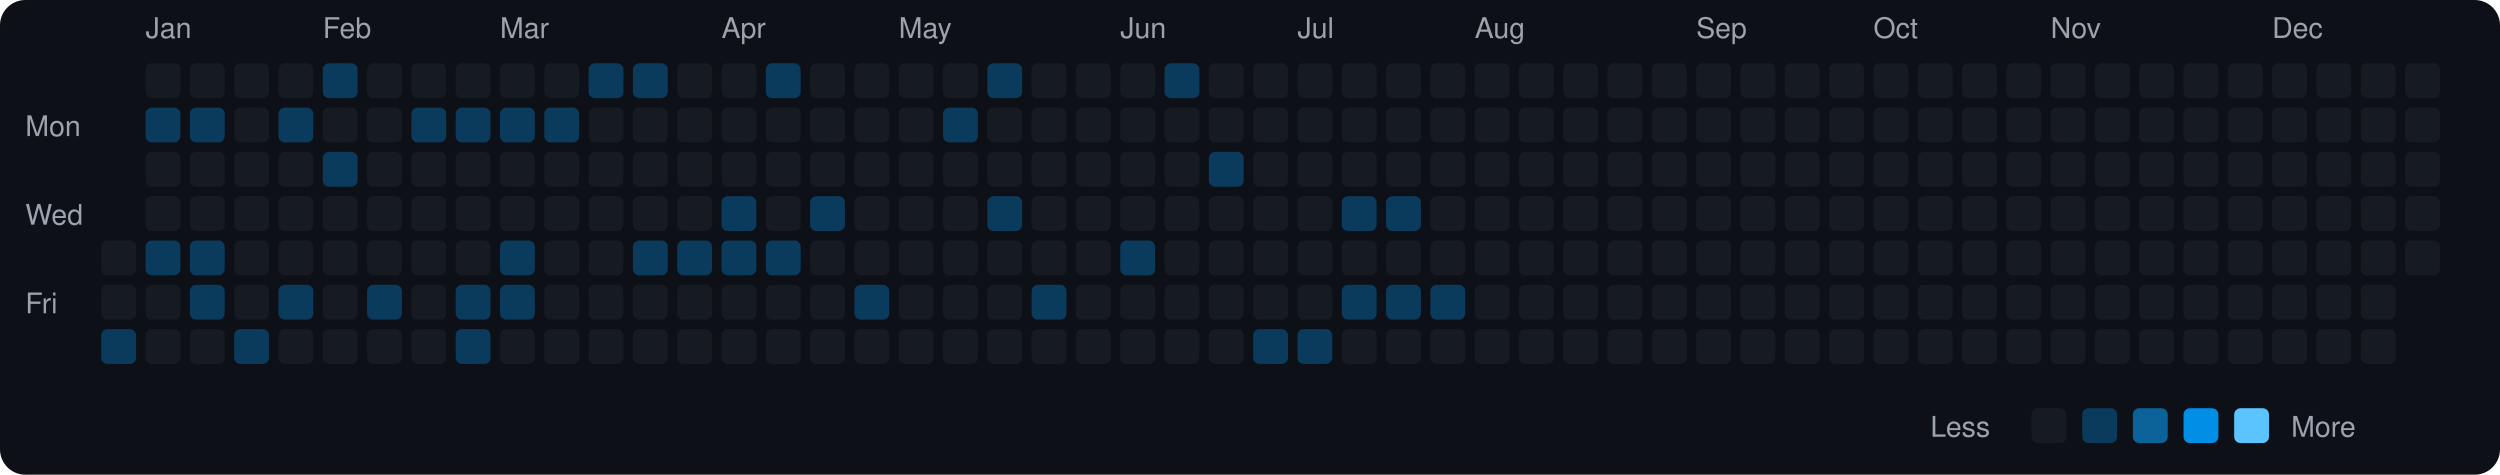
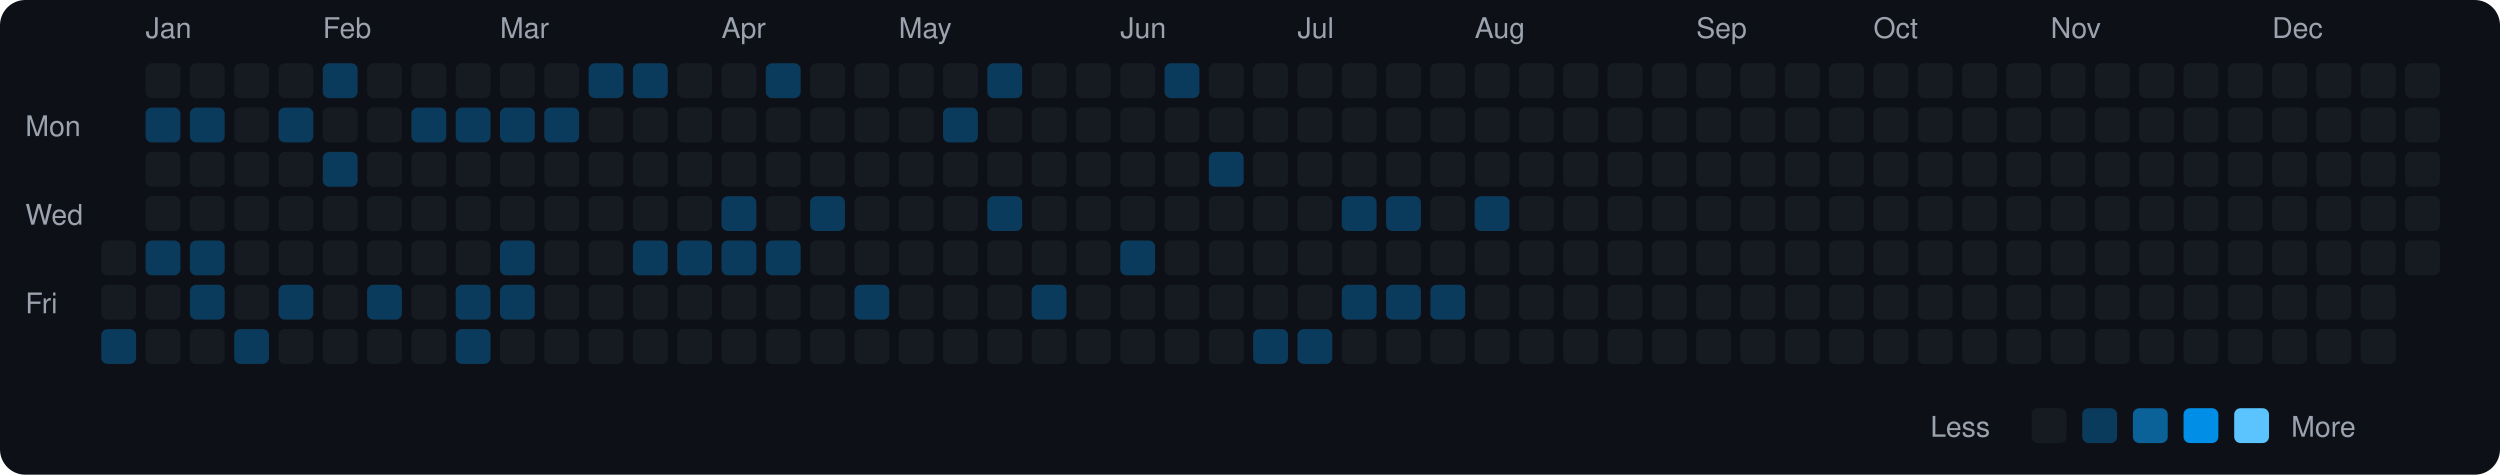
<svg xmlns="http://www.w3.org/2000/svg" viewBox="0 0 790 150" width="790" height="150">
  <rect width="790" height="150" fill="#0d1117" rx="8" ry="8" />
  <text x="8" y="43" fill="#9ca3af" font-size="9" font-family="-apple-system, BlinkMacSystemFont, 'Segoe UI', Helvetica, Arial, sans-serif">Mon</text>
  <text x="8" y="71" fill="#9ca3af" font-size="9" font-family="-apple-system, BlinkMacSystemFont, 'Segoe UI', Helvetica, Arial, sans-serif">Wed</text>
  <text x="8" y="99" fill="#9ca3af" font-size="9" font-family="-apple-system, BlinkMacSystemFont, 'Segoe UI', Helvetica, Arial, sans-serif">Fri</text>
  <rect x="32" y="76" width="11" height="11" rx="2" ry="2" fill="#161b22">
    </rect>
  <rect x="32" y="90" width="11" height="11" rx="2" ry="2" fill="#161b22">
    </rect>
  <rect x="32" y="104" width="11" height="11" rx="2" ry="2" fill="#0b3b5c">
    </rect>
  <text x="46" y="12" fill="#9ca3af" font-size="9" font-family="-apple-system, BlinkMacSystemFont, 'Segoe UI', Helvetica, Arial, sans-serif">Jan</text>
  <rect x="46" y="20" width="11" height="11" rx="2" ry="2" fill="#161b22">
    </rect>
  <rect x="46" y="34" width="11" height="11" rx="2" ry="2" fill="#0b3b5c">
    </rect>
  <rect x="46" y="48" width="11" height="11" rx="2" ry="2" fill="#161b22">
    </rect>
  <rect x="46" y="62" width="11" height="11" rx="2" ry="2" fill="#161b22">
    </rect>
  <rect x="46" y="76" width="11" height="11" rx="2" ry="2" fill="#0b3b5c">
    </rect>
  <rect x="46" y="90" width="11" height="11" rx="2" ry="2" fill="#161b22">
    </rect>
  <rect x="46" y="104" width="11" height="11" rx="2" ry="2" fill="#161b22">
    </rect>
  <rect x="60" y="20" width="11" height="11" rx="2" ry="2" fill="#161b22">
    </rect>
  <rect x="60" y="34" width="11" height="11" rx="2" ry="2" fill="#0b3b5c">
    </rect>
  <rect x="60" y="48" width="11" height="11" rx="2" ry="2" fill="#161b22">
    </rect>
  <rect x="60" y="62" width="11" height="11" rx="2" ry="2" fill="#161b22">
    </rect>
  <rect x="60" y="76" width="11" height="11" rx="2" ry="2" fill="#0b3b5c">
    </rect>
  <rect x="60" y="90" width="11" height="11" rx="2" ry="2" fill="#0b3b5c">
    </rect>
  <rect x="60" y="104" width="11" height="11" rx="2" ry="2" fill="#161b22">
    </rect>
  <rect x="74" y="20" width="11" height="11" rx="2" ry="2" fill="#161b22">
    </rect>
  <rect x="74" y="34" width="11" height="11" rx="2" ry="2" fill="#161b22">
    </rect>
  <rect x="74" y="48" width="11" height="11" rx="2" ry="2" fill="#161b22">
    </rect>
  <rect x="74" y="62" width="11" height="11" rx="2" ry="2" fill="#161b22">
    </rect>
  <rect x="74" y="76" width="11" height="11" rx="2" ry="2" fill="#161b22">
    </rect>
  <rect x="74" y="90" width="11" height="11" rx="2" ry="2" fill="#161b22">
    </rect>
  <rect x="74" y="104" width="11" height="11" rx="2" ry="2" fill="#0b3b5c">
    </rect>
  <rect x="88" y="20" width="11" height="11" rx="2" ry="2" fill="#161b22">
    </rect>
  <rect x="88" y="34" width="11" height="11" rx="2" ry="2" fill="#0b3b5c">
    </rect>
  <rect x="88" y="48" width="11" height="11" rx="2" ry="2" fill="#161b22">
    </rect>
  <rect x="88" y="62" width="11" height="11" rx="2" ry="2" fill="#161b22">
    </rect>
  <rect x="88" y="76" width="11" height="11" rx="2" ry="2" fill="#161b22">
    </rect>
  <rect x="88" y="90" width="11" height="11" rx="2" ry="2" fill="#0b3b5c">
    </rect>
  <rect x="88" y="104" width="11" height="11" rx="2" ry="2" fill="#161b22">
    </rect>
  <text x="102" y="12" fill="#9ca3af" font-size="9" font-family="-apple-system, BlinkMacSystemFont, 'Segoe UI', Helvetica, Arial, sans-serif">Feb</text>
  <rect x="102" y="20" width="11" height="11" rx="2" ry="2" fill="#0b3b5c">
    </rect>
  <rect x="102" y="34" width="11" height="11" rx="2" ry="2" fill="#161b22">
    </rect>
  <rect x="102" y="48" width="11" height="11" rx="2" ry="2" fill="#0b3b5c">
    </rect>
  <rect x="102" y="62" width="11" height="11" rx="2" ry="2" fill="#161b22">
    </rect>
  <rect x="102" y="76" width="11" height="11" rx="2" ry="2" fill="#161b22">
    </rect>
  <rect x="102" y="90" width="11" height="11" rx="2" ry="2" fill="#161b22">
    </rect>
  <rect x="102" y="104" width="11" height="11" rx="2" ry="2" fill="#161b22">
    </rect>
  <rect x="116" y="20" width="11" height="11" rx="2" ry="2" fill="#161b22">
    </rect>
  <rect x="116" y="34" width="11" height="11" rx="2" ry="2" fill="#161b22">
    </rect>
  <rect x="116" y="48" width="11" height="11" rx="2" ry="2" fill="#161b22">
    </rect>
  <rect x="116" y="62" width="11" height="11" rx="2" ry="2" fill="#161b22">
    </rect>
  <rect x="116" y="76" width="11" height="11" rx="2" ry="2" fill="#161b22">
    </rect>
  <rect x="116" y="90" width="11" height="11" rx="2" ry="2" fill="#0b3b5c">
    </rect>
  <rect x="116" y="104" width="11" height="11" rx="2" ry="2" fill="#161b22">
    </rect>
  <rect x="130" y="20" width="11" height="11" rx="2" ry="2" fill="#161b22">
    </rect>
  <rect x="130" y="34" width="11" height="11" rx="2" ry="2" fill="#0b3b5c">
    </rect>
  <rect x="130" y="48" width="11" height="11" rx="2" ry="2" fill="#161b22">
    </rect>
  <rect x="130" y="62" width="11" height="11" rx="2" ry="2" fill="#161b22">
    </rect>
  <rect x="130" y="76" width="11" height="11" rx="2" ry="2" fill="#161b22">
    </rect>
  <rect x="130" y="90" width="11" height="11" rx="2" ry="2" fill="#161b22">
    </rect>
  <rect x="130" y="104" width="11" height="11" rx="2" ry="2" fill="#161b22">
    </rect>
  <rect x="144" y="20" width="11" height="11" rx="2" ry="2" fill="#161b22">
    </rect>
  <rect x="144" y="34" width="11" height="11" rx="2" ry="2" fill="#0b3b5c">
    </rect>
  <rect x="144" y="48" width="11" height="11" rx="2" ry="2" fill="#161b22">
    </rect>
  <rect x="144" y="62" width="11" height="11" rx="2" ry="2" fill="#161b22">
    </rect>
  <rect x="144" y="76" width="11" height="11" rx="2" ry="2" fill="#161b22">
    </rect>
  <rect x="144" y="90" width="11" height="11" rx="2" ry="2" fill="#0b3b5c">
    </rect>
  <rect x="144" y="104" width="11" height="11" rx="2" ry="2" fill="#0b3b5c">
    </rect>
  <text x="158" y="12" fill="#9ca3af" font-size="9" font-family="-apple-system, BlinkMacSystemFont, 'Segoe UI', Helvetica, Arial, sans-serif">Mar</text>
  <rect x="158" y="20" width="11" height="11" rx="2" ry="2" fill="#161b22">
    </rect>
  <rect x="158" y="34" width="11" height="11" rx="2" ry="2" fill="#0b3b5c">
    </rect>
  <rect x="158" y="48" width="11" height="11" rx="2" ry="2" fill="#161b22">
    </rect>
  <rect x="158" y="62" width="11" height="11" rx="2" ry="2" fill="#161b22">
    </rect>
  <rect x="158" y="76" width="11" height="11" rx="2" ry="2" fill="#0b3b5c">
    </rect>
  <rect x="158" y="90" width="11" height="11" rx="2" ry="2" fill="#0b3b5c">
    </rect>
  <rect x="158" y="104" width="11" height="11" rx="2" ry="2" fill="#161b22">
    </rect>
  <rect x="172" y="20" width="11" height="11" rx="2" ry="2" fill="#161b22">
    </rect>
  <rect x="172" y="34" width="11" height="11" rx="2" ry="2" fill="#0b3b5c">
    </rect>
  <rect x="172" y="48" width="11" height="11" rx="2" ry="2" fill="#161b22">
    </rect>
  <rect x="172" y="62" width="11" height="11" rx="2" ry="2" fill="#161b22">
    </rect>
  <rect x="172" y="76" width="11" height="11" rx="2" ry="2" fill="#161b22">
    </rect>
  <rect x="172" y="90" width="11" height="11" rx="2" ry="2" fill="#161b22">
    </rect>
  <rect x="172" y="104" width="11" height="11" rx="2" ry="2" fill="#161b22">
    </rect>
  <rect x="186" y="20" width="11" height="11" rx="2" ry="2" fill="#0b3b5c">
    </rect>
  <rect x="186" y="34" width="11" height="11" rx="2" ry="2" fill="#161b22">
    </rect>
  <rect x="186" y="48" width="11" height="11" rx="2" ry="2" fill="#161b22">
    </rect>
  <rect x="186" y="62" width="11" height="11" rx="2" ry="2" fill="#161b22">
    </rect>
  <rect x="186" y="76" width="11" height="11" rx="2" ry="2" fill="#161b22">
    </rect>
  <rect x="186" y="90" width="11" height="11" rx="2" ry="2" fill="#161b22">
    </rect>
  <rect x="186" y="104" width="11" height="11" rx="2" ry="2" fill="#161b22">
    </rect>
  <rect x="200" y="20" width="11" height="11" rx="2" ry="2" fill="#0b3b5c">
    </rect>
  <rect x="200" y="34" width="11" height="11" rx="2" ry="2" fill="#161b22">
    </rect>
  <rect x="200" y="48" width="11" height="11" rx="2" ry="2" fill="#161b22">
    </rect>
  <rect x="200" y="62" width="11" height="11" rx="2" ry="2" fill="#161b22">
    </rect>
  <rect x="200" y="76" width="11" height="11" rx="2" ry="2" fill="#0b3b5c">
    </rect>
  <rect x="200" y="90" width="11" height="11" rx="2" ry="2" fill="#161b22">
    </rect>
  <rect x="200" y="104" width="11" height="11" rx="2" ry="2" fill="#161b22">
    </rect>
  <rect x="214" y="20" width="11" height="11" rx="2" ry="2" fill="#161b22">
    </rect>
  <rect x="214" y="34" width="11" height="11" rx="2" ry="2" fill="#161b22">
    </rect>
  <rect x="214" y="48" width="11" height="11" rx="2" ry="2" fill="#161b22">
    </rect>
  <rect x="214" y="62" width="11" height="11" rx="2" ry="2" fill="#161b22">
    </rect>
  <rect x="214" y="76" width="11" height="11" rx="2" ry="2" fill="#0b3b5c">
    </rect>
  <rect x="214" y="90" width="11" height="11" rx="2" ry="2" fill="#161b22">
    </rect>
  <rect x="214" y="104" width="11" height="11" rx="2" ry="2" fill="#161b22">
    </rect>
  <text x="228" y="12" fill="#9ca3af" font-size="9" font-family="-apple-system, BlinkMacSystemFont, 'Segoe UI', Helvetica, Arial, sans-serif">Apr</text>
  <rect x="228" y="20" width="11" height="11" rx="2" ry="2" fill="#161b22">
    </rect>
  <rect x="228" y="34" width="11" height="11" rx="2" ry="2" fill="#161b22">
    </rect>
  <rect x="228" y="48" width="11" height="11" rx="2" ry="2" fill="#161b22">
    </rect>
  <rect x="228" y="62" width="11" height="11" rx="2" ry="2" fill="#0b3b5c">
    </rect>
  <rect x="228" y="76" width="11" height="11" rx="2" ry="2" fill="#0b3b5c">
    </rect>
  <rect x="228" y="90" width="11" height="11" rx="2" ry="2" fill="#161b22">
    </rect>
  <rect x="228" y="104" width="11" height="11" rx="2" ry="2" fill="#161b22">
    </rect>
  <rect x="242" y="20" width="11" height="11" rx="2" ry="2" fill="#0b3b5c">
    </rect>
  <rect x="242" y="34" width="11" height="11" rx="2" ry="2" fill="#161b22">
    </rect>
  <rect x="242" y="48" width="11" height="11" rx="2" ry="2" fill="#161b22">
    </rect>
  <rect x="242" y="62" width="11" height="11" rx="2" ry="2" fill="#161b22">
    </rect>
  <rect x="242" y="76" width="11" height="11" rx="2" ry="2" fill="#0b3b5c">
    </rect>
  <rect x="242" y="90" width="11" height="11" rx="2" ry="2" fill="#161b22">
    </rect>
  <rect x="242" y="104" width="11" height="11" rx="2" ry="2" fill="#161b22">
    </rect>
  <rect x="256" y="20" width="11" height="11" rx="2" ry="2" fill="#161b22">
    </rect>
  <rect x="256" y="34" width="11" height="11" rx="2" ry="2" fill="#161b22">
    </rect>
  <rect x="256" y="48" width="11" height="11" rx="2" ry="2" fill="#161b22">
    </rect>
  <rect x="256" y="62" width="11" height="11" rx="2" ry="2" fill="#0b3b5c">
    </rect>
  <rect x="256" y="76" width="11" height="11" rx="2" ry="2" fill="#161b22">
    </rect>
  <rect x="256" y="90" width="11" height="11" rx="2" ry="2" fill="#161b22">
    </rect>
  <rect x="256" y="104" width="11" height="11" rx="2" ry="2" fill="#161b22">
    </rect>
  <rect x="270" y="20" width="11" height="11" rx="2" ry="2" fill="#161b22">
    </rect>
  <rect x="270" y="34" width="11" height="11" rx="2" ry="2" fill="#161b22">
    </rect>
  <rect x="270" y="48" width="11" height="11" rx="2" ry="2" fill="#161b22">
    </rect>
  <rect x="270" y="62" width="11" height="11" rx="2" ry="2" fill="#161b22">
    </rect>
  <rect x="270" y="76" width="11" height="11" rx="2" ry="2" fill="#161b22">
    </rect>
  <rect x="270" y="90" width="11" height="11" rx="2" ry="2" fill="#0b3b5c">
    </rect>
  <rect x="270" y="104" width="11" height="11" rx="2" ry="2" fill="#161b22">
    </rect>
  <text x="284" y="12" fill="#9ca3af" font-size="9" font-family="-apple-system, BlinkMacSystemFont, 'Segoe UI', Helvetica, Arial, sans-serif">May</text>
  <rect x="284" y="20" width="11" height="11" rx="2" ry="2" fill="#161b22">
    </rect>
  <rect x="284" y="34" width="11" height="11" rx="2" ry="2" fill="#161b22">
    </rect>
  <rect x="284" y="48" width="11" height="11" rx="2" ry="2" fill="#161b22">
    </rect>
  <rect x="284" y="62" width="11" height="11" rx="2" ry="2" fill="#161b22">
    </rect>
  <rect x="284" y="76" width="11" height="11" rx="2" ry="2" fill="#161b22">
    </rect>
  <rect x="284" y="90" width="11" height="11" rx="2" ry="2" fill="#161b22">
    </rect>
  <rect x="284" y="104" width="11" height="11" rx="2" ry="2" fill="#161b22">
    </rect>
  <rect x="298" y="20" width="11" height="11" rx="2" ry="2" fill="#161b22">
    </rect>
  <rect x="298" y="34" width="11" height="11" rx="2" ry="2" fill="#0b3b5c">
    </rect>
  <rect x="298" y="48" width="11" height="11" rx="2" ry="2" fill="#161b22">
    </rect>
  <rect x="298" y="62" width="11" height="11" rx="2" ry="2" fill="#161b22">
    </rect>
  <rect x="298" y="76" width="11" height="11" rx="2" ry="2" fill="#161b22">
    </rect>
  <rect x="298" y="90" width="11" height="11" rx="2" ry="2" fill="#161b22">
    </rect>
  <rect x="298" y="104" width="11" height="11" rx="2" ry="2" fill="#161b22">
    </rect>
  <rect x="312" y="20" width="11" height="11" rx="2" ry="2" fill="#0b3b5c">
    </rect>
  <rect x="312" y="34" width="11" height="11" rx="2" ry="2" fill="#161b22">
    </rect>
  <rect x="312" y="48" width="11" height="11" rx="2" ry="2" fill="#161b22">
    </rect>
  <rect x="312" y="62" width="11" height="11" rx="2" ry="2" fill="#0b3b5c">
    </rect>
  <rect x="312" y="76" width="11" height="11" rx="2" ry="2" fill="#161b22">
    </rect>
  <rect x="312" y="90" width="11" height="11" rx="2" ry="2" fill="#161b22">
    </rect>
  <rect x="312" y="104" width="11" height="11" rx="2" ry="2" fill="#161b22">
    </rect>
  <rect x="326" y="20" width="11" height="11" rx="2" ry="2" fill="#161b22">
    </rect>
  <rect x="326" y="34" width="11" height="11" rx="2" ry="2" fill="#161b22">
    </rect>
  <rect x="326" y="48" width="11" height="11" rx="2" ry="2" fill="#161b22">
    </rect>
  <rect x="326" y="62" width="11" height="11" rx="2" ry="2" fill="#161b22">
    </rect>
  <rect x="326" y="76" width="11" height="11" rx="2" ry="2" fill="#161b22">
    </rect>
  <rect x="326" y="90" width="11" height="11" rx="2" ry="2" fill="#0b3b5c">
    </rect>
  <rect x="326" y="104" width="11" height="11" rx="2" ry="2" fill="#161b22">
    </rect>
  <rect x="340" y="20" width="11" height="11" rx="2" ry="2" fill="#161b22">
    </rect>
  <rect x="340" y="34" width="11" height="11" rx="2" ry="2" fill="#161b22">
    </rect>
  <rect x="340" y="48" width="11" height="11" rx="2" ry="2" fill="#161b22">
    </rect>
  <rect x="340" y="62" width="11" height="11" rx="2" ry="2" fill="#161b22">
    </rect>
  <rect x="340" y="76" width="11" height="11" rx="2" ry="2" fill="#161b22">
    </rect>
  <rect x="340" y="90" width="11" height="11" rx="2" ry="2" fill="#161b22">
    </rect>
  <rect x="340" y="104" width="11" height="11" rx="2" ry="2" fill="#161b22">
    </rect>
  <text x="354" y="12" fill="#9ca3af" font-size="9" font-family="-apple-system, BlinkMacSystemFont, 'Segoe UI', Helvetica, Arial, sans-serif">Jun</text>
  <rect x="354" y="20" width="11" height="11" rx="2" ry="2" fill="#161b22">
    </rect>
  <rect x="354" y="34" width="11" height="11" rx="2" ry="2" fill="#161b22">
    </rect>
  <rect x="354" y="48" width="11" height="11" rx="2" ry="2" fill="#161b22">
    </rect>
  <rect x="354" y="62" width="11" height="11" rx="2" ry="2" fill="#161b22">
    </rect>
  <rect x="354" y="76" width="11" height="11" rx="2" ry="2" fill="#0b3b5c">
    </rect>
  <rect x="354" y="90" width="11" height="11" rx="2" ry="2" fill="#161b22">
    </rect>
  <rect x="354" y="104" width="11" height="11" rx="2" ry="2" fill="#161b22">
    </rect>
  <rect x="368" y="20" width="11" height="11" rx="2" ry="2" fill="#0b3b5c">
    </rect>
  <rect x="368" y="34" width="11" height="11" rx="2" ry="2" fill="#161b22">
    </rect>
  <rect x="368" y="48" width="11" height="11" rx="2" ry="2" fill="#161b22">
    </rect>
  <rect x="368" y="62" width="11" height="11" rx="2" ry="2" fill="#161b22">
    </rect>
  <rect x="368" y="76" width="11" height="11" rx="2" ry="2" fill="#161b22">
    </rect>
  <rect x="368" y="90" width="11" height="11" rx="2" ry="2" fill="#161b22">
    </rect>
  <rect x="368" y="104" width="11" height="11" rx="2" ry="2" fill="#161b22">
    </rect>
  <rect x="382" y="20" width="11" height="11" rx="2" ry="2" fill="#161b22">
    </rect>
  <rect x="382" y="34" width="11" height="11" rx="2" ry="2" fill="#161b22">
    </rect>
  <rect x="382" y="48" width="11" height="11" rx="2" ry="2" fill="#0b3b5c">
    </rect>
  <rect x="382" y="62" width="11" height="11" rx="2" ry="2" fill="#161b22">
    </rect>
  <rect x="382" y="76" width="11" height="11" rx="2" ry="2" fill="#161b22">
    </rect>
  <rect x="382" y="90" width="11" height="11" rx="2" ry="2" fill="#161b22">
    </rect>
  <rect x="382" y="104" width="11" height="11" rx="2" ry="2" fill="#161b22">
    </rect>
  <rect x="396" y="20" width="11" height="11" rx="2" ry="2" fill="#161b22">
    </rect>
  <rect x="396" y="34" width="11" height="11" rx="2" ry="2" fill="#161b22">
    </rect>
  <rect x="396" y="48" width="11" height="11" rx="2" ry="2" fill="#161b22">
    </rect>
  <rect x="396" y="62" width="11" height="11" rx="2" ry="2" fill="#161b22">
    </rect>
  <rect x="396" y="76" width="11" height="11" rx="2" ry="2" fill="#161b22">
    </rect>
  <rect x="396" y="90" width="11" height="11" rx="2" ry="2" fill="#161b22">
    </rect>
  <rect x="396" y="104" width="11" height="11" rx="2" ry="2" fill="#0b3b5c">
    </rect>
  <text x="410" y="12" fill="#9ca3af" font-size="9" font-family="-apple-system, BlinkMacSystemFont, 'Segoe UI', Helvetica, Arial, sans-serif">Jul</text>
  <rect x="410" y="20" width="11" height="11" rx="2" ry="2" fill="#161b22">
    </rect>
  <rect x="410" y="34" width="11" height="11" rx="2" ry="2" fill="#161b22">
    </rect>
  <rect x="410" y="48" width="11" height="11" rx="2" ry="2" fill="#161b22">
    </rect>
  <rect x="410" y="62" width="11" height="11" rx="2" ry="2" fill="#161b22">
    </rect>
  <rect x="410" y="76" width="11" height="11" rx="2" ry="2" fill="#161b22">
    </rect>
  <rect x="410" y="90" width="11" height="11" rx="2" ry="2" fill="#161b22">
    </rect>
  <rect x="410" y="104" width="11" height="11" rx="2" ry="2" fill="#0b3b5c">
    </rect>
  <rect x="424" y="20" width="11" height="11" rx="2" ry="2" fill="#161b22">
    </rect>
  <rect x="424" y="34" width="11" height="11" rx="2" ry="2" fill="#161b22">
    </rect>
  <rect x="424" y="48" width="11" height="11" rx="2" ry="2" fill="#161b22">
    </rect>
  <rect x="424" y="62" width="11" height="11" rx="2" ry="2" fill="#0b3b5c">
    </rect>
  <rect x="424" y="76" width="11" height="11" rx="2" ry="2" fill="#161b22">
    </rect>
  <rect x="424" y="90" width="11" height="11" rx="2" ry="2" fill="#0b3b5c">
    </rect>
  <rect x="424" y="104" width="11" height="11" rx="2" ry="2" fill="#161b22">
    </rect>
  <rect x="438" y="20" width="11" height="11" rx="2" ry="2" fill="#161b22">
    </rect>
  <rect x="438" y="34" width="11" height="11" rx="2" ry="2" fill="#161b22">
    </rect>
  <rect x="438" y="48" width="11" height="11" rx="2" ry="2" fill="#161b22">
    </rect>
  <rect x="438" y="62" width="11" height="11" rx="2" ry="2" fill="#0b3b5c">
    </rect>
  <rect x="438" y="76" width="11" height="11" rx="2" ry="2" fill="#161b22">
    </rect>
  <rect x="438" y="90" width="11" height="11" rx="2" ry="2" fill="#0b3b5c">
    </rect>
  <rect x="438" y="104" width="11" height="11" rx="2" ry="2" fill="#161b22">
    </rect>
  <rect x="452" y="20" width="11" height="11" rx="2" ry="2" fill="#161b22">
    </rect>
  <rect x="452" y="34" width="11" height="11" rx="2" ry="2" fill="#161b22">
    </rect>
  <rect x="452" y="48" width="11" height="11" rx="2" ry="2" fill="#161b22">
    </rect>
  <rect x="452" y="62" width="11" height="11" rx="2" ry="2" fill="#161b22">
    </rect>
  <rect x="452" y="76" width="11" height="11" rx="2" ry="2" fill="#161b22">
    </rect>
  <rect x="452" y="90" width="11" height="11" rx="2" ry="2" fill="#0b3b5c">
    </rect>
  <rect x="452" y="104" width="11" height="11" rx="2" ry="2" fill="#161b22">
    </rect>
  <text x="466" y="12" fill="#9ca3af" font-size="9" font-family="-apple-system, BlinkMacSystemFont, 'Segoe UI', Helvetica, Arial, sans-serif">Aug</text>
  <rect x="466" y="20" width="11" height="11" rx="2" ry="2" fill="#161b22">
    </rect>
  <rect x="466" y="34" width="11" height="11" rx="2" ry="2" fill="#161b22">
    </rect>
  <rect x="466" y="48" width="11" height="11" rx="2" ry="2" fill="#161b22">
    </rect>
-   <rect x="466" y="62" width="11" height="11" rx="2" ry="2" fill="#161b22">
+   <rect x="466" y="62" width="11" height="11" rx="2" ry="2" fill="#0b3b5c">
    </rect>
  <rect x="466" y="76" width="11" height="11" rx="2" ry="2" fill="#161b22">
    </rect>
  <rect x="466" y="90" width="11" height="11" rx="2" ry="2" fill="#161b22">
    </rect>
  <rect x="466" y="104" width="11" height="11" rx="2" ry="2" fill="#161b22">
    </rect>
  <rect x="480" y="20" width="11" height="11" rx="2" ry="2" fill="#161b22">
    </rect>
  <rect x="480" y="34" width="11" height="11" rx="2" ry="2" fill="#161b22">
    </rect>
  <rect x="480" y="48" width="11" height="11" rx="2" ry="2" fill="#161b22">
    </rect>
  <rect x="480" y="62" width="11" height="11" rx="2" ry="2" fill="#161b22">
    </rect>
  <rect x="480" y="76" width="11" height="11" rx="2" ry="2" fill="#161b22">
    </rect>
  <rect x="480" y="90" width="11" height="11" rx="2" ry="2" fill="#161b22">
    </rect>
  <rect x="480" y="104" width="11" height="11" rx="2" ry="2" fill="#161b22">
    </rect>
  <rect x="494" y="20" width="11" height="11" rx="2" ry="2" fill="#161b22">
    </rect>
  <rect x="494" y="34" width="11" height="11" rx="2" ry="2" fill="#161b22">
    </rect>
  <rect x="494" y="48" width="11" height="11" rx="2" ry="2" fill="#161b22">
    </rect>
  <rect x="494" y="62" width="11" height="11" rx="2" ry="2" fill="#161b22">
    </rect>
  <rect x="494" y="76" width="11" height="11" rx="2" ry="2" fill="#161b22">
    </rect>
  <rect x="494" y="90" width="11" height="11" rx="2" ry="2" fill="#161b22">
    </rect>
  <rect x="494" y="104" width="11" height="11" rx="2" ry="2" fill="#161b22">
    </rect>
  <rect x="508" y="20" width="11" height="11" rx="2" ry="2" fill="#161b22">
    </rect>
  <rect x="508" y="34" width="11" height="11" rx="2" ry="2" fill="#161b22">
    </rect>
  <rect x="508" y="48" width="11" height="11" rx="2" ry="2" fill="#161b22">
    </rect>
  <rect x="508" y="62" width="11" height="11" rx="2" ry="2" fill="#161b22">
    </rect>
  <rect x="508" y="76" width="11" height="11" rx="2" ry="2" fill="#161b22">
    </rect>
  <rect x="508" y="90" width="11" height="11" rx="2" ry="2" fill="#161b22">
    </rect>
  <rect x="508" y="104" width="11" height="11" rx="2" ry="2" fill="#161b22">
    </rect>
  <rect x="522" y="20" width="11" height="11" rx="2" ry="2" fill="#161b22">
    </rect>
  <rect x="522" y="34" width="11" height="11" rx="2" ry="2" fill="#161b22">
    </rect>
  <rect x="522" y="48" width="11" height="11" rx="2" ry="2" fill="#161b22">
    </rect>
  <rect x="522" y="62" width="11" height="11" rx="2" ry="2" fill="#161b22">
    </rect>
  <rect x="522" y="76" width="11" height="11" rx="2" ry="2" fill="#161b22">
    </rect>
  <rect x="522" y="90" width="11" height="11" rx="2" ry="2" fill="#161b22">
    </rect>
  <rect x="522" y="104" width="11" height="11" rx="2" ry="2" fill="#161b22">
    </rect>
  <text x="536" y="12" fill="#9ca3af" font-size="9" font-family="-apple-system, BlinkMacSystemFont, 'Segoe UI', Helvetica, Arial, sans-serif">Sep</text>
  <rect x="536" y="20" width="11" height="11" rx="2" ry="2" fill="#161b22">
    </rect>
  <rect x="536" y="34" width="11" height="11" rx="2" ry="2" fill="#161b22">
    </rect>
  <rect x="536" y="48" width="11" height="11" rx="2" ry="2" fill="#161b22">
    </rect>
  <rect x="536" y="62" width="11" height="11" rx="2" ry="2" fill="#161b22">
    </rect>
  <rect x="536" y="76" width="11" height="11" rx="2" ry="2" fill="#161b22">
    </rect>
  <rect x="536" y="90" width="11" height="11" rx="2" ry="2" fill="#161b22">
    </rect>
  <rect x="536" y="104" width="11" height="11" rx="2" ry="2" fill="#161b22">
    </rect>
  <rect x="550" y="20" width="11" height="11" rx="2" ry="2" fill="#161b22">
    </rect>
  <rect x="550" y="34" width="11" height="11" rx="2" ry="2" fill="#161b22">
    </rect>
  <rect x="550" y="48" width="11" height="11" rx="2" ry="2" fill="#161b22">
    </rect>
  <rect x="550" y="62" width="11" height="11" rx="2" ry="2" fill="#161b22">
    </rect>
  <rect x="550" y="76" width="11" height="11" rx="2" ry="2" fill="#161b22">
    </rect>
  <rect x="550" y="90" width="11" height="11" rx="2" ry="2" fill="#161b22">
    </rect>
  <rect x="550" y="104" width="11" height="11" rx="2" ry="2" fill="#161b22">
    </rect>
  <rect x="564" y="20" width="11" height="11" rx="2" ry="2" fill="#161b22">
    </rect>
  <rect x="564" y="34" width="11" height="11" rx="2" ry="2" fill="#161b22">
    </rect>
  <rect x="564" y="48" width="11" height="11" rx="2" ry="2" fill="#161b22">
    </rect>
  <rect x="564" y="62" width="11" height="11" rx="2" ry="2" fill="#161b22">
    </rect>
  <rect x="564" y="76" width="11" height="11" rx="2" ry="2" fill="#161b22">
    </rect>
  <rect x="564" y="90" width="11" height="11" rx="2" ry="2" fill="#161b22">
    </rect>
  <rect x="564" y="104" width="11" height="11" rx="2" ry="2" fill="#161b22">
    </rect>
  <rect x="578" y="20" width="11" height="11" rx="2" ry="2" fill="#161b22">
    </rect>
  <rect x="578" y="34" width="11" height="11" rx="2" ry="2" fill="#161b22">
    </rect>
  <rect x="578" y="48" width="11" height="11" rx="2" ry="2" fill="#161b22">
    </rect>
  <rect x="578" y="62" width="11" height="11" rx="2" ry="2" fill="#161b22">
    </rect>
  <rect x="578" y="76" width="11" height="11" rx="2" ry="2" fill="#161b22">
    </rect>
  <rect x="578" y="90" width="11" height="11" rx="2" ry="2" fill="#161b22">
    </rect>
  <rect x="578" y="104" width="11" height="11" rx="2" ry="2" fill="#161b22">
    </rect>
  <text x="592" y="12" fill="#9ca3af" font-size="9" font-family="-apple-system, BlinkMacSystemFont, 'Segoe UI', Helvetica, Arial, sans-serif">Oct</text>
  <rect x="592" y="20" width="11" height="11" rx="2" ry="2" fill="#161b22">
    </rect>
  <rect x="592" y="34" width="11" height="11" rx="2" ry="2" fill="#161b22">
    </rect>
  <rect x="592" y="48" width="11" height="11" rx="2" ry="2" fill="#161b22">
    </rect>
  <rect x="592" y="62" width="11" height="11" rx="2" ry="2" fill="#161b22">
    </rect>
  <rect x="592" y="76" width="11" height="11" rx="2" ry="2" fill="#161b22">
    </rect>
  <rect x="592" y="90" width="11" height="11" rx="2" ry="2" fill="#161b22">
    </rect>
  <rect x="592" y="104" width="11" height="11" rx="2" ry="2" fill="#161b22">
    </rect>
  <rect x="606" y="20" width="11" height="11" rx="2" ry="2" fill="#161b22">
    </rect>
  <rect x="606" y="34" width="11" height="11" rx="2" ry="2" fill="#161b22">
    </rect>
  <rect x="606" y="48" width="11" height="11" rx="2" ry="2" fill="#161b22">
    </rect>
  <rect x="606" y="62" width="11" height="11" rx="2" ry="2" fill="#161b22">
    </rect>
  <rect x="606" y="76" width="11" height="11" rx="2" ry="2" fill="#161b22">
    </rect>
  <rect x="606" y="90" width="11" height="11" rx="2" ry="2" fill="#161b22">
    </rect>
  <rect x="606" y="104" width="11" height="11" rx="2" ry="2" fill="#161b22">
    </rect>
  <rect x="620" y="20" width="11" height="11" rx="2" ry="2" fill="#161b22">
    </rect>
  <rect x="620" y="34" width="11" height="11" rx="2" ry="2" fill="#161b22">
    </rect>
  <rect x="620" y="48" width="11" height="11" rx="2" ry="2" fill="#161b22">
    </rect>
  <rect x="620" y="62" width="11" height="11" rx="2" ry="2" fill="#161b22">
    </rect>
  <rect x="620" y="76" width="11" height="11" rx="2" ry="2" fill="#161b22">
    </rect>
  <rect x="620" y="90" width="11" height="11" rx="2" ry="2" fill="#161b22">
    </rect>
  <rect x="620" y="104" width="11" height="11" rx="2" ry="2" fill="#161b22">
    </rect>
  <rect x="634" y="20" width="11" height="11" rx="2" ry="2" fill="#161b22">
    </rect>
  <rect x="634" y="34" width="11" height="11" rx="2" ry="2" fill="#161b22">
    </rect>
  <rect x="634" y="48" width="11" height="11" rx="2" ry="2" fill="#161b22">
    </rect>
  <rect x="634" y="62" width="11" height="11" rx="2" ry="2" fill="#161b22">
    </rect>
  <rect x="634" y="76" width="11" height="11" rx="2" ry="2" fill="#161b22">
    </rect>
  <rect x="634" y="90" width="11" height="11" rx="2" ry="2" fill="#161b22">
    </rect>
  <rect x="634" y="104" width="11" height="11" rx="2" ry="2" fill="#161b22">
    </rect>
  <text x="648" y="12" fill="#9ca3af" font-size="9" font-family="-apple-system, BlinkMacSystemFont, 'Segoe UI', Helvetica, Arial, sans-serif">Nov</text>
  <rect x="648" y="20" width="11" height="11" rx="2" ry="2" fill="#161b22">
    </rect>
  <rect x="648" y="34" width="11" height="11" rx="2" ry="2" fill="#161b22">
    </rect>
  <rect x="648" y="48" width="11" height="11" rx="2" ry="2" fill="#161b22">
    </rect>
  <rect x="648" y="62" width="11" height="11" rx="2" ry="2" fill="#161b22">
    </rect>
  <rect x="648" y="76" width="11" height="11" rx="2" ry="2" fill="#161b22">
    </rect>
  <rect x="648" y="90" width="11" height="11" rx="2" ry="2" fill="#161b22">
    </rect>
  <rect x="648" y="104" width="11" height="11" rx="2" ry="2" fill="#161b22">
    </rect>
  <rect x="662" y="20" width="11" height="11" rx="2" ry="2" fill="#161b22">
    </rect>
  <rect x="662" y="34" width="11" height="11" rx="2" ry="2" fill="#161b22">
    </rect>
  <rect x="662" y="48" width="11" height="11" rx="2" ry="2" fill="#161b22">
    </rect>
  <rect x="662" y="62" width="11" height="11" rx="2" ry="2" fill="#161b22">
    </rect>
  <rect x="662" y="76" width="11" height="11" rx="2" ry="2" fill="#161b22">
    </rect>
  <rect x="662" y="90" width="11" height="11" rx="2" ry="2" fill="#161b22">
    </rect>
  <rect x="662" y="104" width="11" height="11" rx="2" ry="2" fill="#161b22">
    </rect>
  <rect x="676" y="20" width="11" height="11" rx="2" ry="2" fill="#161b22">
    </rect>
  <rect x="676" y="34" width="11" height="11" rx="2" ry="2" fill="#161b22">
    </rect>
  <rect x="676" y="48" width="11" height="11" rx="2" ry="2" fill="#161b22">
    </rect>
  <rect x="676" y="62" width="11" height="11" rx="2" ry="2" fill="#161b22">
    </rect>
  <rect x="676" y="76" width="11" height="11" rx="2" ry="2" fill="#161b22">
    </rect>
  <rect x="676" y="90" width="11" height="11" rx="2" ry="2" fill="#161b22">
    </rect>
  <rect x="676" y="104" width="11" height="11" rx="2" ry="2" fill="#161b22">
    </rect>
  <rect x="690" y="20" width="11" height="11" rx="2" ry="2" fill="#161b22">
    </rect>
  <rect x="690" y="34" width="11" height="11" rx="2" ry="2" fill="#161b22">
    </rect>
  <rect x="690" y="48" width="11" height="11" rx="2" ry="2" fill="#161b22">
    </rect>
  <rect x="690" y="62" width="11" height="11" rx="2" ry="2" fill="#161b22">
    </rect>
  <rect x="690" y="76" width="11" height="11" rx="2" ry="2" fill="#161b22">
    </rect>
  <rect x="690" y="90" width="11" height="11" rx="2" ry="2" fill="#161b22">
    </rect>
  <rect x="690" y="104" width="11" height="11" rx="2" ry="2" fill="#161b22">
    </rect>
  <rect x="704" y="20" width="11" height="11" rx="2" ry="2" fill="#161b22">
    </rect>
  <rect x="704" y="34" width="11" height="11" rx="2" ry="2" fill="#161b22">
    </rect>
  <rect x="704" y="48" width="11" height="11" rx="2" ry="2" fill="#161b22">
    </rect>
  <rect x="704" y="62" width="11" height="11" rx="2" ry="2" fill="#161b22">
    </rect>
  <rect x="704" y="76" width="11" height="11" rx="2" ry="2" fill="#161b22">
    </rect>
  <rect x="704" y="90" width="11" height="11" rx="2" ry="2" fill="#161b22">
    </rect>
  <rect x="704" y="104" width="11" height="11" rx="2" ry="2" fill="#161b22">
    </rect>
  <text x="718" y="12" fill="#9ca3af" font-size="9" font-family="-apple-system, BlinkMacSystemFont, 'Segoe UI', Helvetica, Arial, sans-serif">Dec</text>
  <rect x="718" y="20" width="11" height="11" rx="2" ry="2" fill="#161b22">
    </rect>
  <rect x="718" y="34" width="11" height="11" rx="2" ry="2" fill="#161b22">
    </rect>
  <rect x="718" y="48" width="11" height="11" rx="2" ry="2" fill="#161b22">
    </rect>
  <rect x="718" y="62" width="11" height="11" rx="2" ry="2" fill="#161b22">
    </rect>
  <rect x="718" y="76" width="11" height="11" rx="2" ry="2" fill="#161b22">
    </rect>
  <rect x="718" y="90" width="11" height="11" rx="2" ry="2" fill="#161b22">
    </rect>
  <rect x="718" y="104" width="11" height="11" rx="2" ry="2" fill="#161b22">
    </rect>
  <rect x="732" y="20" width="11" height="11" rx="2" ry="2" fill="#161b22">
    </rect>
  <rect x="732" y="34" width="11" height="11" rx="2" ry="2" fill="#161b22">
    </rect>
  <rect x="732" y="48" width="11" height="11" rx="2" ry="2" fill="#161b22">
    </rect>
  <rect x="732" y="62" width="11" height="11" rx="2" ry="2" fill="#161b22">
    </rect>
  <rect x="732" y="76" width="11" height="11" rx="2" ry="2" fill="#161b22">
    </rect>
  <rect x="732" y="90" width="11" height="11" rx="2" ry="2" fill="#161b22">
    </rect>
  <rect x="732" y="104" width="11" height="11" rx="2" ry="2" fill="#161b22">
    </rect>
  <rect x="746" y="20" width="11" height="11" rx="2" ry="2" fill="#161b22">
    </rect>
  <rect x="746" y="34" width="11" height="11" rx="2" ry="2" fill="#161b22">
    </rect>
  <rect x="746" y="48" width="11" height="11" rx="2" ry="2" fill="#161b22">
    </rect>
  <rect x="746" y="62" width="11" height="11" rx="2" ry="2" fill="#161b22">
    </rect>
  <rect x="746" y="76" width="11" height="11" rx="2" ry="2" fill="#161b22">
    </rect>
  <rect x="746" y="90" width="11" height="11" rx="2" ry="2" fill="#161b22">
    </rect>
  <rect x="746" y="104" width="11" height="11" rx="2" ry="2" fill="#161b22">
    </rect>
  <rect x="760" y="20" width="11" height="11" rx="2" ry="2" fill="#161b22">
    </rect>
  <rect x="760" y="34" width="11" height="11" rx="2" ry="2" fill="#161b22">
    </rect>
  <rect x="760" y="48" width="11" height="11" rx="2" ry="2" fill="#161b22">
    </rect>
  <rect x="760" y="62" width="11" height="11" rx="2" ry="2" fill="#161b22">
    </rect>
  <rect x="760" y="76" width="11" height="11" rx="2" ry="2" fill="#161b22">
    </rect>
  <text x="610" y="138" fill="#9ca3af" font-size="9" font-family="-apple-system, BlinkMacSystemFont, 'Segoe UI', Helvetica, Arial, sans-serif">Less</text>
  <rect x="642" y="129" width="11" height="11" rx="2" ry="2" fill="#161b22" />
  <rect x="658" y="129" width="11" height="11" rx="2" ry="2" fill="#0b3b5c" />
  <rect x="674" y="129" width="11" height="11" rx="2" ry="2" fill="#0a6299" />
  <rect x="690" y="129" width="11" height="11" rx="2" ry="2" fill="#008ee6" />
  <rect x="706" y="129" width="11" height="11" rx="2" ry="2" fill="#5bc4ff" />
  <text x="724" y="138" fill="#9ca3af" font-size="9" font-family="-apple-system, BlinkMacSystemFont, 'Segoe UI', Helvetica, Arial, sans-serif">More</text>
</svg>
